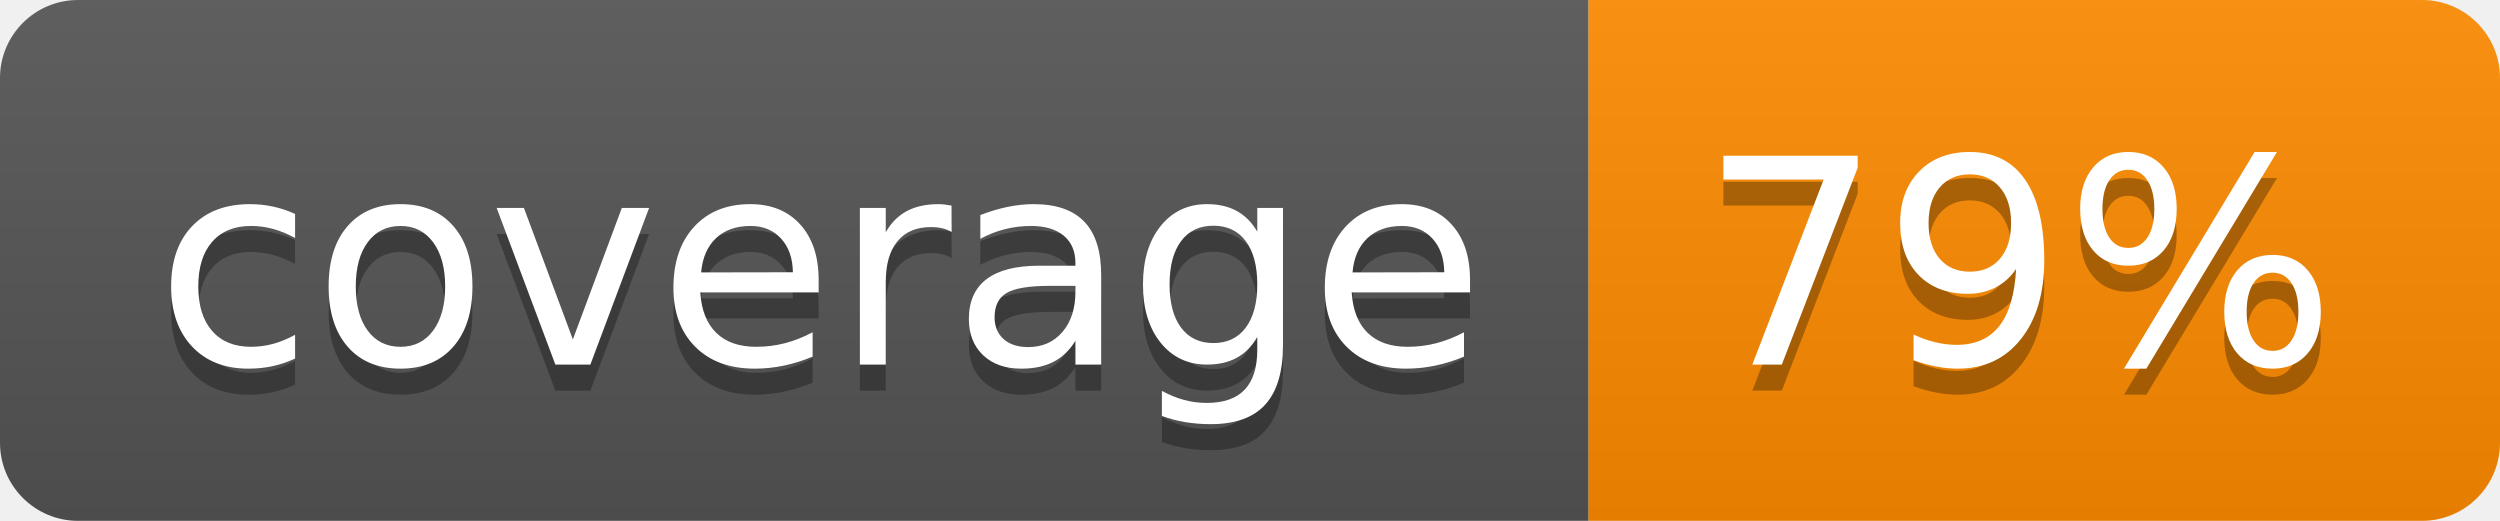
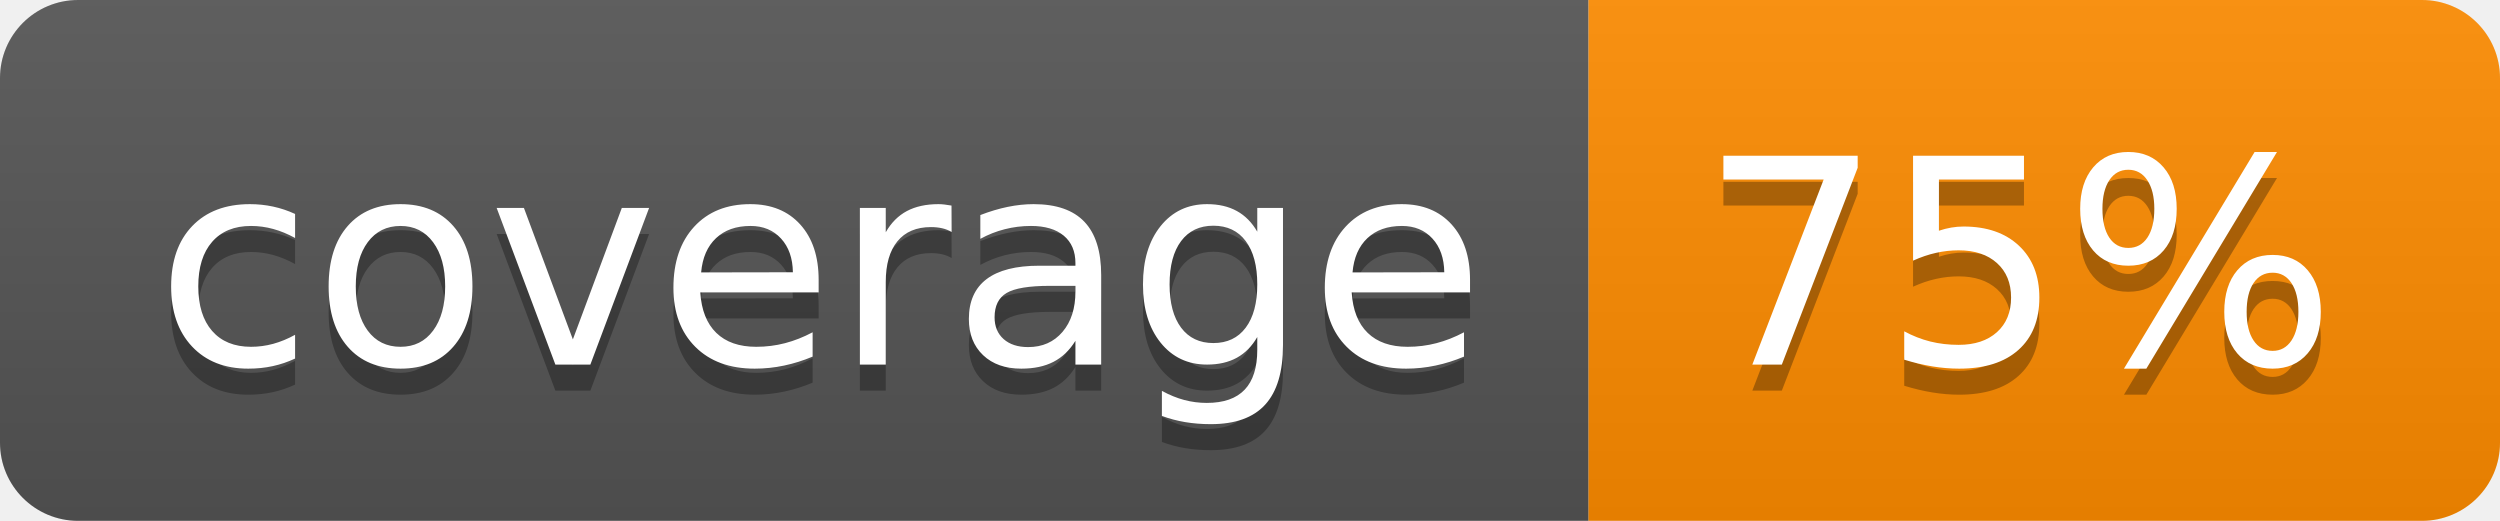
- <svg xmlns="http://www.w3.org/2000/svg" width="96" height="20" role="img" aria-label="coverage: 79%">
+ <svg xmlns="http://www.w3.org/2000/svg" width="96" height="20" role="img" aria-label="coverage: 75%">
  <linearGradient id="s" x2="0" y2="100%">
    <stop offset="0" stop-color="#bbb" stop-opacity=".1" />
    <stop offset="1" stop-opacity=".1" />
  </linearGradient>
  <clipPath id="r">
    <rect width="96" height="20" rx="3" fill="#fff" />
  </clipPath>
  <g clip-path="url(#r)">
    <rect width="61" height="20" fill="#555" />
    <rect x="61" width="35" height="20" fill="#ff8c00" />
    <rect width="96" height="20" fill="url(#s)" />
  </g>
  <g fill="#fff" text-anchor="middle" font-family="Verdana,Geneva,DejaVu Sans,sans-serif" text-rendering="geometricPrecision" font-size="110">
    <text aria-hidden="true" x="315" y="150" fill="#010101" fill-opacity=".3" transform="scale(.1)" textLength="510">coverage</text>
    <text x="315" y="140" transform="scale(.1)" fill="#fff" textLength="510">coverage</text>
-     <text aria-hidden="true" x="775" y="150" fill="#010101" fill-opacity=".3" transform="scale(.1)" textLength="250">79%</text>
-     <text x="775" y="140" transform="scale(.1)" fill="#fff" textLength="250">79%</text>
+     <text aria-hidden="true" x="775" y="150" fill="#010101" fill-opacity=".3" transform="scale(.1)" textLength="250">75%</text>
+     <text x="775" y="140" transform="scale(.1)" fill="#fff" textLength="250">75%</text>
  </g>
</svg>
